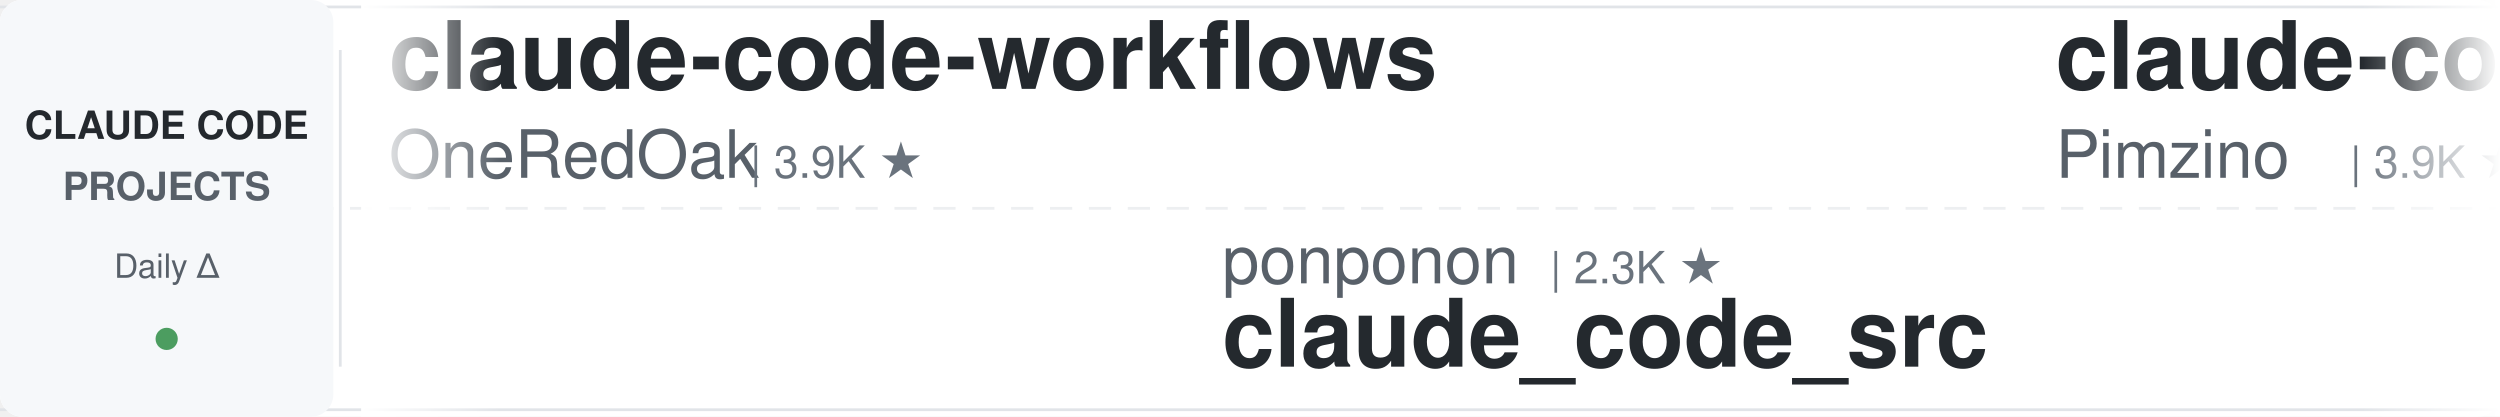
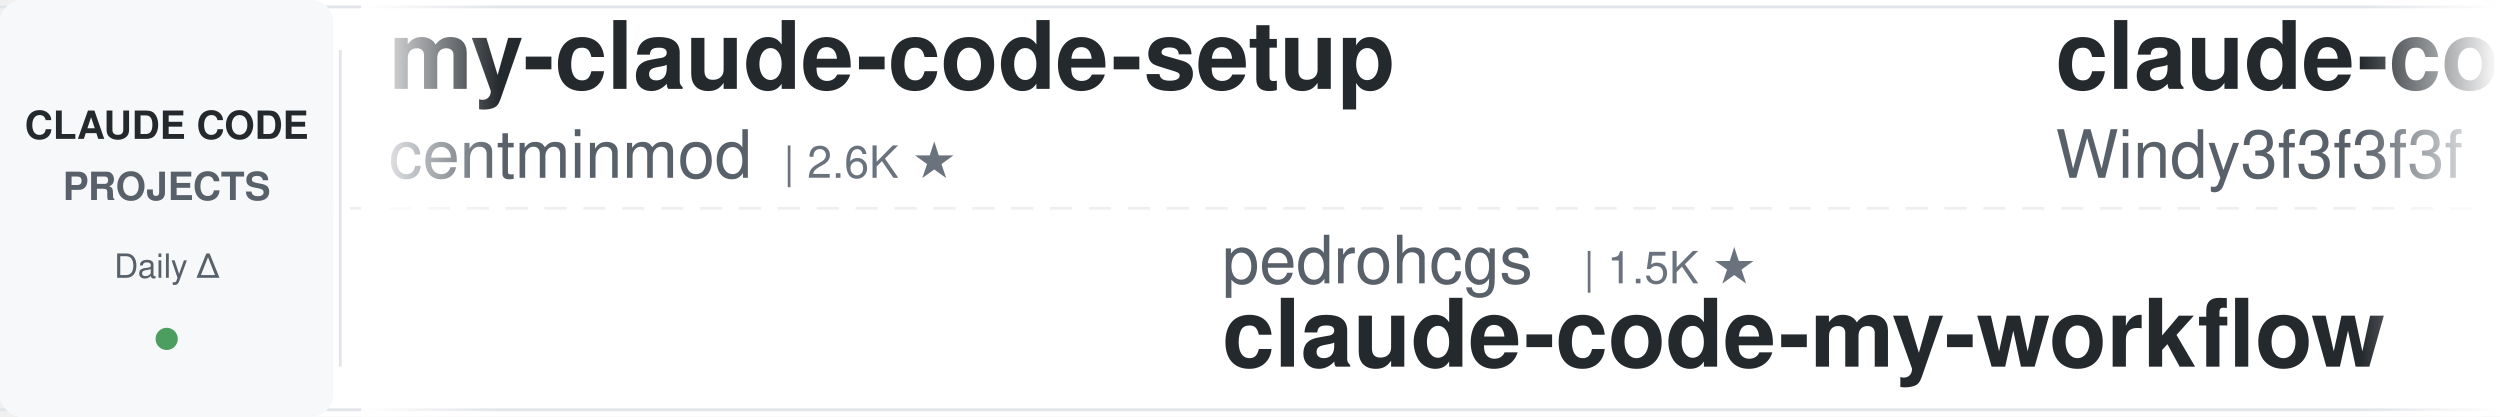
<svg xmlns="http://www.w3.org/2000/svg" width="900" height="150">
  <defs>
    <linearGradient id="leftFade" x1="0%" y1="0%" x2="100%" y2="0%">
      <stop offset="0%" style="stop-color:#ffffff;stop-opacity:1" />
      <stop offset="100%" style="stop-color:#ffffff;stop-opacity:0" />
    </linearGradient>
    <linearGradient id="rightFade" x1="0%" y1="0%" x2="100%" y2="0%">
      <stop offset="0%" style="stop-color:#ffffff;stop-opacity:0" />
      <stop offset="100%" style="stop-color:#ffffff;stop-opacity:1" />
    </linearGradient>
  </defs>
  <rect width="900" height="150" fill="#ffffff" rx="8" />
  <rect x="0" y="2" width="900" height="1" fill="#e1e4e8" />
  <rect x="0" y="147" width="900" height="1" fill="#e1e4e8" />
  <line x1="0" y1="75" x2="900" y2="75" stroke="#e1e4e8" stroke-width="1" stroke-dasharray="8 6" opacity="0.6" />
  <rect x="0" y="0" width="120" height="150" fill="#f6f8fa" rx="8" />
  <text x="60" y="50" font-family="-apple-system, BlinkMacSystemFont, 'Segoe UI', Helvetica, Arial, sans-serif" font-size="14" font-weight="600" fill="#24292e" text-anchor="middle">CLAUDE CODE</text>
  <text x="60" y="72" font-family="-apple-system, BlinkMacSystemFont, 'Segoe UI', Helvetica, Arial, sans-serif" font-size="14" font-weight="600" fill="#586069" text-anchor="middle">PROJECTS</text>
  <text x="60" y="100" font-family="-apple-system, BlinkMacSystemFont, 'Segoe UI', Helvetica, Arial, sans-serif" font-size="12" font-weight="500" fill="#586069" text-anchor="middle">Daily Δ</text>
  <circle cx="60" cy="122" r="4" fill="#22863a" opacity="0.8" />
  <rect x="122" y="18" width="1" height="114" fill="#e1e4e8" />
  <clipPath id="tickerClip">
    <rect x="130" y="0" width="770" height="150" />
  </clipPath>
  <g clip-path="url(#tickerClip)">
    <g id="tickerItems">
      <animateTransform attributeName="transform" attributeType="XML" type="translate" from="0 0" to="-3000 0" dur="54s" repeatCount="indefinite" />
      <g transform="translate(0, 0)">
-         <text x="140" y="32" font-family="-apple-system, BlinkMacSystemFont, 'Segoe UI', Helvetica, Arial, sans-serif" font-size="34" font-weight="600" fill="#24292e">claude-code-workflows</text>
-         <text x="140" y="64" font-family="-apple-system, BlinkMacSystemFont, 'Segoe UI', Helvetica, Arial, sans-serif" font-size="24" font-weight="400" fill="#586069">OneRedOak</text>
-         <text x="270" y="64" font-family="-apple-system, BlinkMacSystemFont, 'Segoe UI', Helvetica, Arial, sans-serif" font-size="16" font-weight="500" fill="#6a737d">| 3.9K ★</text>
+         <text x="140" y="32" font-family="-apple-system, BlinkMacSystemFont, 'Segoe UI', Helvetica, Arial, sans-serif" font-size="34" font-weight="600" fill="#24292e">my-claude-code-setup</text>
+         <text x="140" y="64" font-family="-apple-system, BlinkMacSystemFont, 'Segoe UI', Helvetica, Arial, sans-serif" font-size="24" font-weight="400" fill="#586069">centminmod</text>
+         <text x="282" y="64" font-family="-apple-system, BlinkMacSystemFont, 'Segoe UI', Helvetica, Arial, sans-serif" font-size="16" font-weight="500" fill="#6a737d">| 2.6K ★</text>
      </g>
      <g transform="translate(300, 0)">
+         <text x="140" y="102" font-family="-apple-system, BlinkMacSystemFont, 'Segoe UI', Helvetica, Arial, sans-serif" font-size="24" font-weight="400" fill="#586069">pedrohcgs</text>
+         <text x="270" y="102" font-family="-apple-system, BlinkMacSystemFont, 'Segoe UI', Helvetica, Arial, sans-serif" font-size="16" font-weight="500" fill="#6a737d">| 1.5K ★</text>
+         <text x="140" y="132" font-family="-apple-system, BlinkMacSystemFont, 'Segoe UI', Helvetica, Arial, sans-serif" font-size="34" font-weight="600" fill="#24292e">claude-code-my-workflow</text>
+       </g>
+       <g transform="translate(600, 0)">
+         <text x="140" y="32" font-family="-apple-system, BlinkMacSystemFont, 'Segoe UI', Helvetica, Arial, sans-serif" font-size="34" font-weight="600" fill="#24292e">claude-code-from-scratch</text>
+         <text x="140" y="64" font-family="-apple-system, BlinkMacSystemFont, 'Segoe UI', Helvetica, Arial, sans-serif" font-size="24" font-weight="400" fill="#586069">Windy3f3f3f3f</text>
+         <text x="318" y="64" font-family="-apple-system, BlinkMacSystemFont, 'Segoe UI', Helvetica, Arial, sans-serif" font-size="16" font-weight="500" fill="#6a737d">| 2.6K ★</text>
+       </g>
+       <g transform="translate(900, 0)">
        <text x="140" y="102" font-family="-apple-system, BlinkMacSystemFont, 'Segoe UI', Helvetica, Arial, sans-serif" font-size="24" font-weight="400" fill="#586069">ponponon</text>
        <text x="258" y="102" font-family="-apple-system, BlinkMacSystemFont, 'Segoe UI', Helvetica, Arial, sans-serif" font-size="16" font-weight="500" fill="#6a737d">| 2.3K ★</text>
        <text x="140" y="132" font-family="-apple-system, BlinkMacSystemFont, 'Segoe UI', Helvetica, Arial, sans-serif" font-size="34" font-weight="600" fill="#24292e">claude_code_src</text>
      </g>
-       <g transform="translate(600, 0)">
-         <text x="140" y="32" font-family="-apple-system, BlinkMacSystemFont, 'Segoe UI', Helvetica, Arial, sans-serif" font-size="34" font-weight="600" fill="#24292e">claude-code-spec-workflo...</text>
-         <text x="140" y="64" font-family="-apple-system, BlinkMacSystemFont, 'Segoe UI', Helvetica, Arial, sans-serif" font-size="24" font-weight="400" fill="#586069">Pimzino</text>
-         <text x="246" y="64" font-family="-apple-system, BlinkMacSystemFont, 'Segoe UI', Helvetica, Arial, sans-serif" font-size="16" font-weight="500" fill="#6a737d">| 3.9K ★</text>
-       </g>
-       <g transform="translate(900, 0)">
-         <text x="140" y="102" font-family="-apple-system, BlinkMacSystemFont, 'Segoe UI', Helvetica, Arial, sans-serif" font-size="24" font-weight="400" fill="#586069">disler</text>
-         <text x="234" y="102" font-family="-apple-system, BlinkMacSystemFont, 'Segoe UI', Helvetica, Arial, sans-serif" font-size="16" font-weight="500" fill="#6a737d">| 1.7K ★</text>
-         <text x="140" y="132" font-family="-apple-system, BlinkMacSystemFont, 'Segoe UI', Helvetica, Arial, sans-serif" font-size="34" font-weight="600" fill="#24292e">pi-vs-claude-code</text>
-       </g>
      <g transform="translate(1200, 0)">
-         <text x="140" y="32" font-family="-apple-system, BlinkMacSystemFont, 'Segoe UI', Helvetica, Arial, sans-serif" font-size="34" font-weight="600" fill="#24292e">ClaudeCodeAgents</text>
-         <text x="140" y="64" font-family="-apple-system, BlinkMacSystemFont, 'Segoe UI', Helvetica, Arial, sans-serif" font-size="24" font-weight="400" fill="#586069">darcyegb</text>
-         <text x="258" y="64" font-family="-apple-system, BlinkMacSystemFont, 'Segoe UI', Helvetica, Arial, sans-serif" font-size="16" font-weight="500" fill="#6a737d">| 759 ★</text>
+         <text x="140" y="32" font-family="-apple-system, BlinkMacSystemFont, 'Segoe UI', Helvetica, Arial, sans-serif" font-size="34" font-weight="600" fill="#24292e">Claude-Code-Source-Study</text>
+         <text x="140" y="64" font-family="-apple-system, BlinkMacSystemFont, 'Segoe UI', Helvetica, Arial, sans-serif" font-size="24" font-weight="400" fill="#586069">luyao618</text>
+         <text x="258" y="64" font-family="-apple-system, BlinkMacSystemFont, 'Segoe UI', Helvetica, Arial, sans-serif" font-size="16" font-weight="500" fill="#6a737d">| 1.7K ★</text>
      </g>
      <g transform="translate(1500, 0)">
-         <text x="140" y="102" font-family="-apple-system, BlinkMacSystemFont, 'Segoe UI', Helvetica, Arial, sans-serif" font-size="24" font-weight="400" fill="#586069">anthropics</text>
-         <text x="282" y="102" font-family="-apple-system, BlinkMacSystemFont, 'Segoe UI', Helvetica, Arial, sans-serif" font-size="16" font-weight="500" fill="#6a737d">| 964 ★</text>
-         <text x="140" y="132" font-family="-apple-system, BlinkMacSystemFont, 'Segoe UI', Helvetica, Arial, sans-serif" font-size="34" font-weight="600" fill="#24292e">claude-code-base-action</text>
+         <text x="140" y="102" font-family="-apple-system, BlinkMacSystemFont, 'Segoe UI', Helvetica, Arial, sans-serif" font-size="24" font-weight="400" fill="#586069">kodu-ai</text>
+         <text x="246" y="102" font-family="-apple-system, BlinkMacSystemFont, 'Segoe UI', Helvetica, Arial, sans-serif" font-size="16" font-weight="500" fill="#6a737d">| 5.2K ★</text>
+         <text x="140" y="132" font-family="-apple-system, BlinkMacSystemFont, 'Segoe UI', Helvetica, Arial, sans-serif" font-size="34" font-weight="600" fill="#24292e">claude-coder</text>
      </g>
      <g transform="translate(1800, 0)">
-         <text x="140" y="32" font-family="-apple-system, BlinkMacSystemFont, 'Segoe UI', Helvetica, Arial, sans-serif" font-size="34" font-weight="600" fill="#24292e">awesome-claude-code-tool...</text>
-         <text x="140" y="64" font-family="-apple-system, BlinkMacSystemFont, 'Segoe UI', Helvetica, Arial, sans-serif" font-size="24" font-weight="400" fill="#586069">rohitg00</text>
-         <text x="258" y="64" font-family="-apple-system, BlinkMacSystemFont, 'Segoe UI', Helvetica, Arial, sans-serif" font-size="16" font-weight="500" fill="#6a737d">| 2.6K ★</text>
+         <text x="140" y="32" font-family="-apple-system, BlinkMacSystemFont, 'Segoe UI', Helvetica, Arial, sans-serif" font-size="34" font-weight="600" fill="#24292e">claude-code-book</text>
+         <text x="140" y="64" font-family="-apple-system, BlinkMacSystemFont, 'Segoe UI', Helvetica, Arial, sans-serif" font-size="24" font-weight="400" fill="#586069">lintsinghua</text>
+         <text x="294" y="64" font-family="-apple-system, BlinkMacSystemFont, 'Segoe UI', Helvetica, Arial, sans-serif" font-size="16" font-weight="500" fill="#6a737d">| 4.2K ★</text>
      </g>
      <g transform="translate(2100, 0)">
-         <text x="140" y="102" font-family="-apple-system, BlinkMacSystemFont, 'Segoe UI', Helvetica, Arial, sans-serif" font-size="24" font-weight="400" fill="#586069">liuup</text>
-         <text x="222" y="102" font-family="-apple-system, BlinkMacSystemFont, 'Segoe UI', Helvetica, Arial, sans-serif" font-size="16" font-weight="500" fill="#6a737d">| 3.9K ★</text>
-         <text x="140" y="132" font-family="-apple-system, BlinkMacSystemFont, 'Segoe UI', Helvetica, Arial, sans-serif" font-size="34" font-weight="600" fill="#24292e">claude-code-analysis</text>
+         <text x="140" y="102" font-family="-apple-system, BlinkMacSystemFont, 'Segoe UI', Helvetica, Arial, sans-serif" font-size="24" font-weight="400" fill="#586069">wanshuiyin</text>
+         <text x="282" y="102" font-family="-apple-system, BlinkMacSystemFont, 'Segoe UI', Helvetica, Arial, sans-serif" font-size="16" font-weight="500" fill="#6a737d">| 15.6K ★</text>
+         <text x="140" y="132" font-family="-apple-system, BlinkMacSystemFont, 'Segoe UI', Helvetica, Arial, sans-serif" font-size="34" font-weight="600" fill="#24292e">Auto-claude-code-researc...</text>
      </g>
      <g transform="translate(2400, 0)">
-         <text x="140" y="32" font-family="-apple-system, BlinkMacSystemFont, 'Segoe UI', Helvetica, Arial, sans-serif" font-size="34" font-weight="600" fill="#24292e">system_prompts_leaks</text>
-         <text x="140" y="64" font-family="-apple-system, BlinkMacSystemFont, 'Segoe UI', Helvetica, Arial, sans-serif" font-size="24" font-weight="400" fill="#586069">asgeirtj</text>
-         <text x="258" y="64" font-family="-apple-system, BlinkMacSystemFont, 'Segoe UI', Helvetica, Arial, sans-serif" font-size="16" font-weight="500" fill="#6a737d">| 63.9K ★</text>
+         <text x="140" y="32" font-family="-apple-system, BlinkMacSystemFont, 'Segoe UI', Helvetica, Arial, sans-serif" font-size="34" font-weight="600" fill="#24292e">how-claude-code-works</text>
+         <text x="140" y="64" font-family="-apple-system, BlinkMacSystemFont, 'Segoe UI', Helvetica, Arial, sans-serif" font-size="24" font-weight="400" fill="#586069">Windy3f3f3f3f</text>
+         <text x="318" y="64" font-family="-apple-system, BlinkMacSystemFont, 'Segoe UI', Helvetica, Arial, sans-serif" font-size="16" font-weight="500" fill="#6a737d">| 3.6K ★</text>
      </g>
      <g transform="translate(2700, 0)">
-         <text x="140" y="102" font-family="-apple-system, BlinkMacSystemFont, 'Segoe UI', Helvetica, Arial, sans-serif" font-size="24" font-weight="400" fill="#586069">davila7</text>
-         <text x="246" y="102" font-family="-apple-system, BlinkMacSystemFont, 'Segoe UI', Helvetica, Arial, sans-serif" font-size="16" font-weight="500" fill="#6a737d">| 30.5K ★</text>
-         <text x="140" y="132" font-family="-apple-system, BlinkMacSystemFont, 'Segoe UI', Helvetica, Arial, sans-serif" font-size="34" font-weight="600" fill="#24292e">claude-code-templates</text>
+         <text x="140" y="102" font-family="-apple-system, BlinkMacSystemFont, 'Segoe UI', Helvetica, Arial, sans-serif" font-size="24" font-weight="400" fill="#586069">Piebald-AI</text>
+         <text x="282" y="102" font-family="-apple-system, BlinkMacSystemFont, 'Segoe UI', Helvetica, Arial, sans-serif" font-size="16" font-weight="500" fill="#6a737d">| 12.5K ★</text>
+         <text x="140" y="132" font-family="-apple-system, BlinkMacSystemFont, 'Segoe UI', Helvetica, Arial, sans-serif" font-size="34" font-weight="600" fill="#24292e">claude-code-system-promp...</text>
      </g>
      <g transform="translate(3000, 0)">
-         <text x="140" y="32" font-family="-apple-system, BlinkMacSystemFont, 'Segoe UI', Helvetica, Arial, sans-serif" font-size="34" font-weight="600" fill="#24292e">claude-code-workflows</text>
-         <text x="140" y="64" font-family="-apple-system, BlinkMacSystemFont, 'Segoe UI', Helvetica, Arial, sans-serif" font-size="24" font-weight="400" fill="#586069">OneRedOak</text>
-         <text x="270" y="64" font-family="-apple-system, BlinkMacSystemFont, 'Segoe UI', Helvetica, Arial, sans-serif" font-size="16" font-weight="500" fill="#6a737d">| 3.9K ★</text>
+         <text x="140" y="32" font-family="-apple-system, BlinkMacSystemFont, 'Segoe UI', Helvetica, Arial, sans-serif" font-size="34" font-weight="600" fill="#24292e">my-claude-code-setup</text>
+         <text x="140" y="64" font-family="-apple-system, BlinkMacSystemFont, 'Segoe UI', Helvetica, Arial, sans-serif" font-size="24" font-weight="400" fill="#586069">centminmod</text>
+         <text x="282" y="64" font-family="-apple-system, BlinkMacSystemFont, 'Segoe UI', Helvetica, Arial, sans-serif" font-size="16" font-weight="500" fill="#6a737d">| 2.6K ★</text>
      </g>
      <g transform="translate(3300, 0)">
+         <text x="140" y="102" font-family="-apple-system, BlinkMacSystemFont, 'Segoe UI', Helvetica, Arial, sans-serif" font-size="24" font-weight="400" fill="#586069">pedrohcgs</text>
+         <text x="270" y="102" font-family="-apple-system, BlinkMacSystemFont, 'Segoe UI', Helvetica, Arial, sans-serif" font-size="16" font-weight="500" fill="#6a737d">| 1.5K ★</text>
+         <text x="140" y="132" font-family="-apple-system, BlinkMacSystemFont, 'Segoe UI', Helvetica, Arial, sans-serif" font-size="34" font-weight="600" fill="#24292e">claude-code-my-workflow</text>
+       </g>
+       <g transform="translate(3600, 0)">
+         <text x="140" y="32" font-family="-apple-system, BlinkMacSystemFont, 'Segoe UI', Helvetica, Arial, sans-serif" font-size="34" font-weight="600" fill="#24292e">claude-code-from-scratch</text>
+         <text x="140" y="64" font-family="-apple-system, BlinkMacSystemFont, 'Segoe UI', Helvetica, Arial, sans-serif" font-size="24" font-weight="400" fill="#586069">Windy3f3f3f3f</text>
+         <text x="318" y="64" font-family="-apple-system, BlinkMacSystemFont, 'Segoe UI', Helvetica, Arial, sans-serif" font-size="16" font-weight="500" fill="#6a737d">| 2.6K ★</text>
+       </g>
+       <g transform="translate(3900, 0)">
        <text x="140" y="102" font-family="-apple-system, BlinkMacSystemFont, 'Segoe UI', Helvetica, Arial, sans-serif" font-size="24" font-weight="400" fill="#586069">ponponon</text>
        <text x="258" y="102" font-family="-apple-system, BlinkMacSystemFont, 'Segoe UI', Helvetica, Arial, sans-serif" font-size="16" font-weight="500" fill="#6a737d">| 2.3K ★</text>
        <text x="140" y="132" font-family="-apple-system, BlinkMacSystemFont, 'Segoe UI', Helvetica, Arial, sans-serif" font-size="34" font-weight="600" fill="#24292e">claude_code_src</text>
-       </g>
-       <g transform="translate(3600, 0)">
-         <text x="140" y="32" font-family="-apple-system, BlinkMacSystemFont, 'Segoe UI', Helvetica, Arial, sans-serif" font-size="34" font-weight="600" fill="#24292e">claude-code-spec-workflo...</text>
-         <text x="140" y="64" font-family="-apple-system, BlinkMacSystemFont, 'Segoe UI', Helvetica, Arial, sans-serif" font-size="24" font-weight="400" fill="#586069">Pimzino</text>
-         <text x="246" y="64" font-family="-apple-system, BlinkMacSystemFont, 'Segoe UI', Helvetica, Arial, sans-serif" font-size="16" font-weight="500" fill="#6a737d">| 3.9K ★</text>
-       </g>
-       <g transform="translate(3900, 0)">
-         <text x="140" y="102" font-family="-apple-system, BlinkMacSystemFont, 'Segoe UI', Helvetica, Arial, sans-serif" font-size="24" font-weight="400" fill="#586069">disler</text>
-         <text x="234" y="102" font-family="-apple-system, BlinkMacSystemFont, 'Segoe UI', Helvetica, Arial, sans-serif" font-size="16" font-weight="500" fill="#6a737d">| 1.7K ★</text>
-         <text x="140" y="132" font-family="-apple-system, BlinkMacSystemFont, 'Segoe UI', Helvetica, Arial, sans-serif" font-size="34" font-weight="600" fill="#24292e">pi-vs-claude-code</text>
      </g>
    </g>
  </g>
  <rect x="130" y="0" width="50" height="150" fill="url(#leftFade)" />
  <rect x="850" y="0" width="50" height="150" fill="url(#rightFade)" />
</svg>
